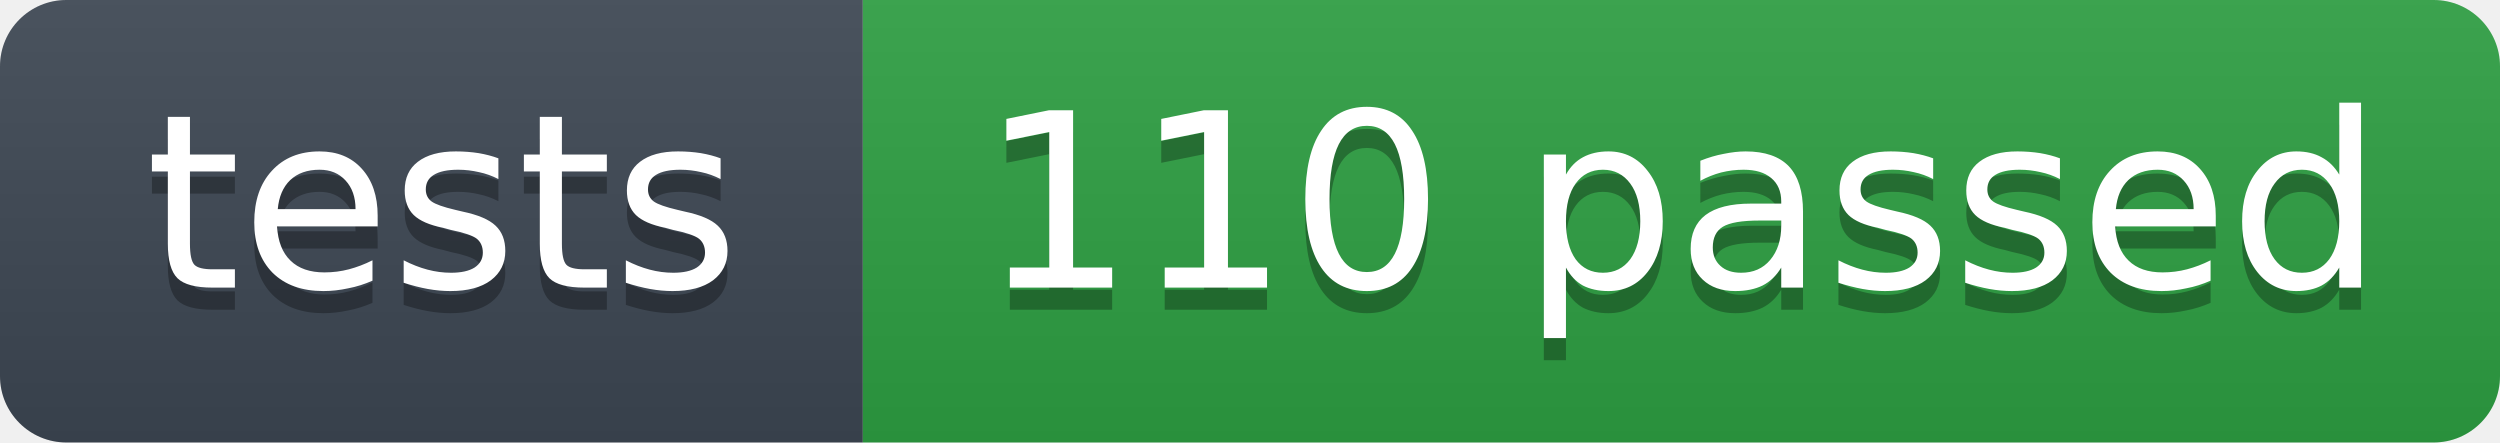
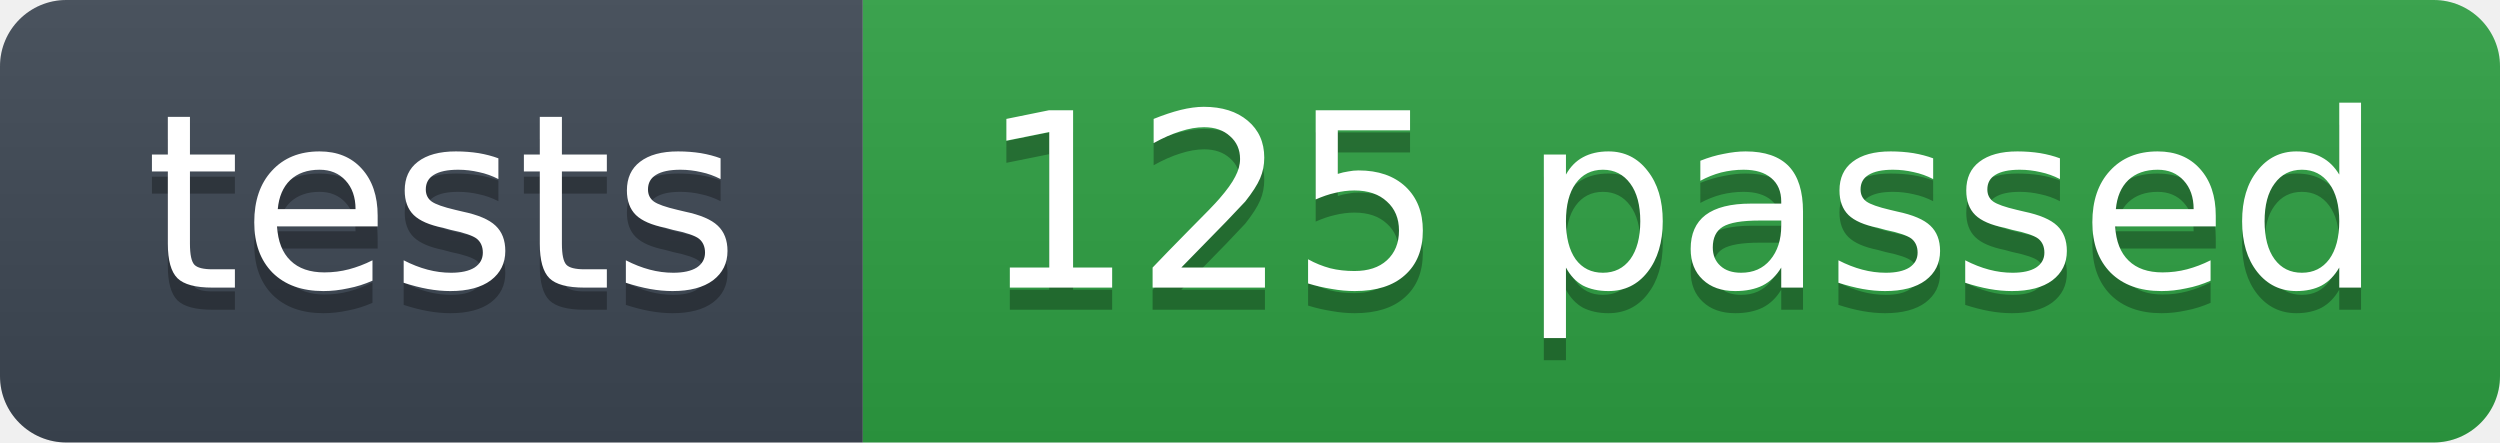
- <svg xmlns="http://www.w3.org/2000/svg" width="113" height="20" role="img" aria-label="tests: 110 passed">
+ <svg xmlns="http://www.w3.org/2000/svg" width="113" height="20" role="img" aria-label="tests: 125 passed">
  <linearGradient id="s" x2="0" y2="100%">
    <stop offset="0" stop-color="#bbb" stop-opacity=".1" />
    <stop offset="1" stop-opacity=".1" />
  </linearGradient>
  <clipPath id="r">
    <rect width="113" height="20" rx="3" fill="#fff" />
  </clipPath>
  <g clip-path="url(#r)">
    <rect width="39" height="20" fill="#3d4753" />
    <rect x="39" width="74" height="20" fill="#2ea043" />
    <rect width="113" height="20" fill="url(#s)" />
  </g>
  <g fill="#fff" text-anchor="middle" font-family="Verdana,Geneva,DejaVu Sans,sans-serif" font-size="11">
    <text x="20" y="14" fill="#010101" fill-opacity=".3">tests</text>
    <text x="20" y="13">tests</text>
-     <text x="76" y="14" fill="#010101" fill-opacity=".3">110 passed</text>
-     <text x="76" y="13">110 passed</text>
+     <text x="76" y="14" fill="#010101" fill-opacity=".3">125 passed</text>
+     <text x="76" y="13">125 passed</text>
  </g>
</svg>
